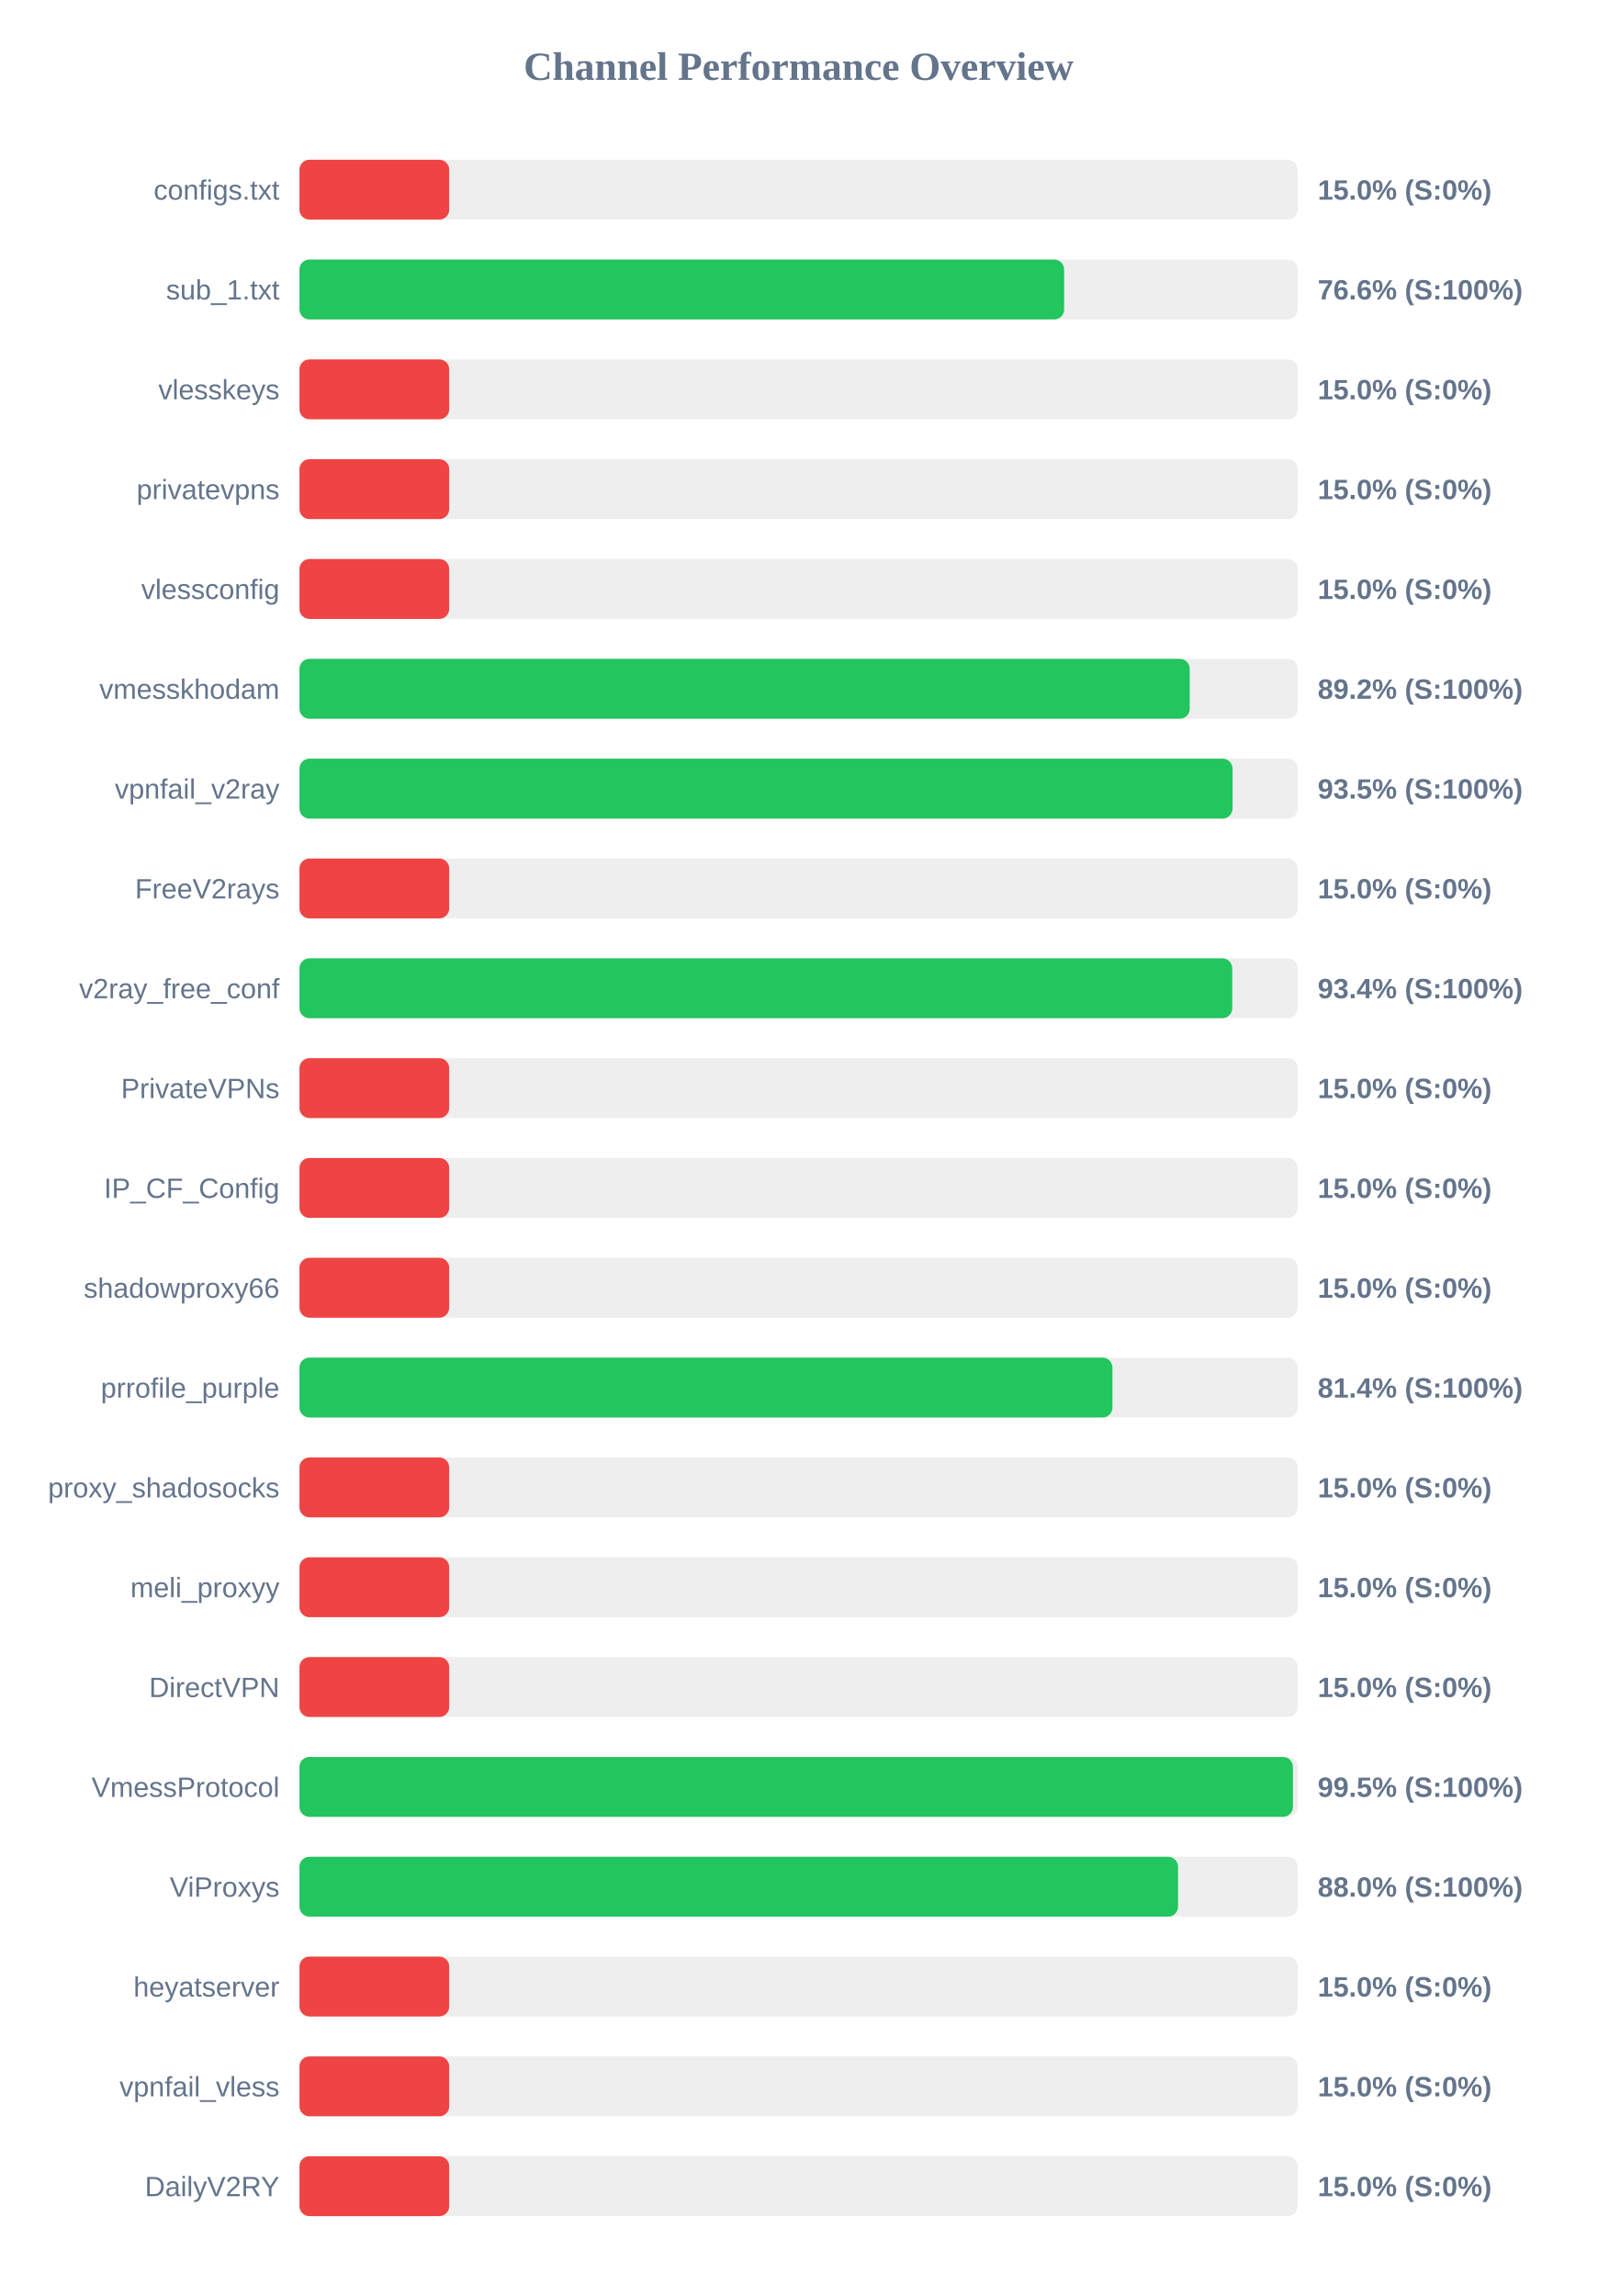
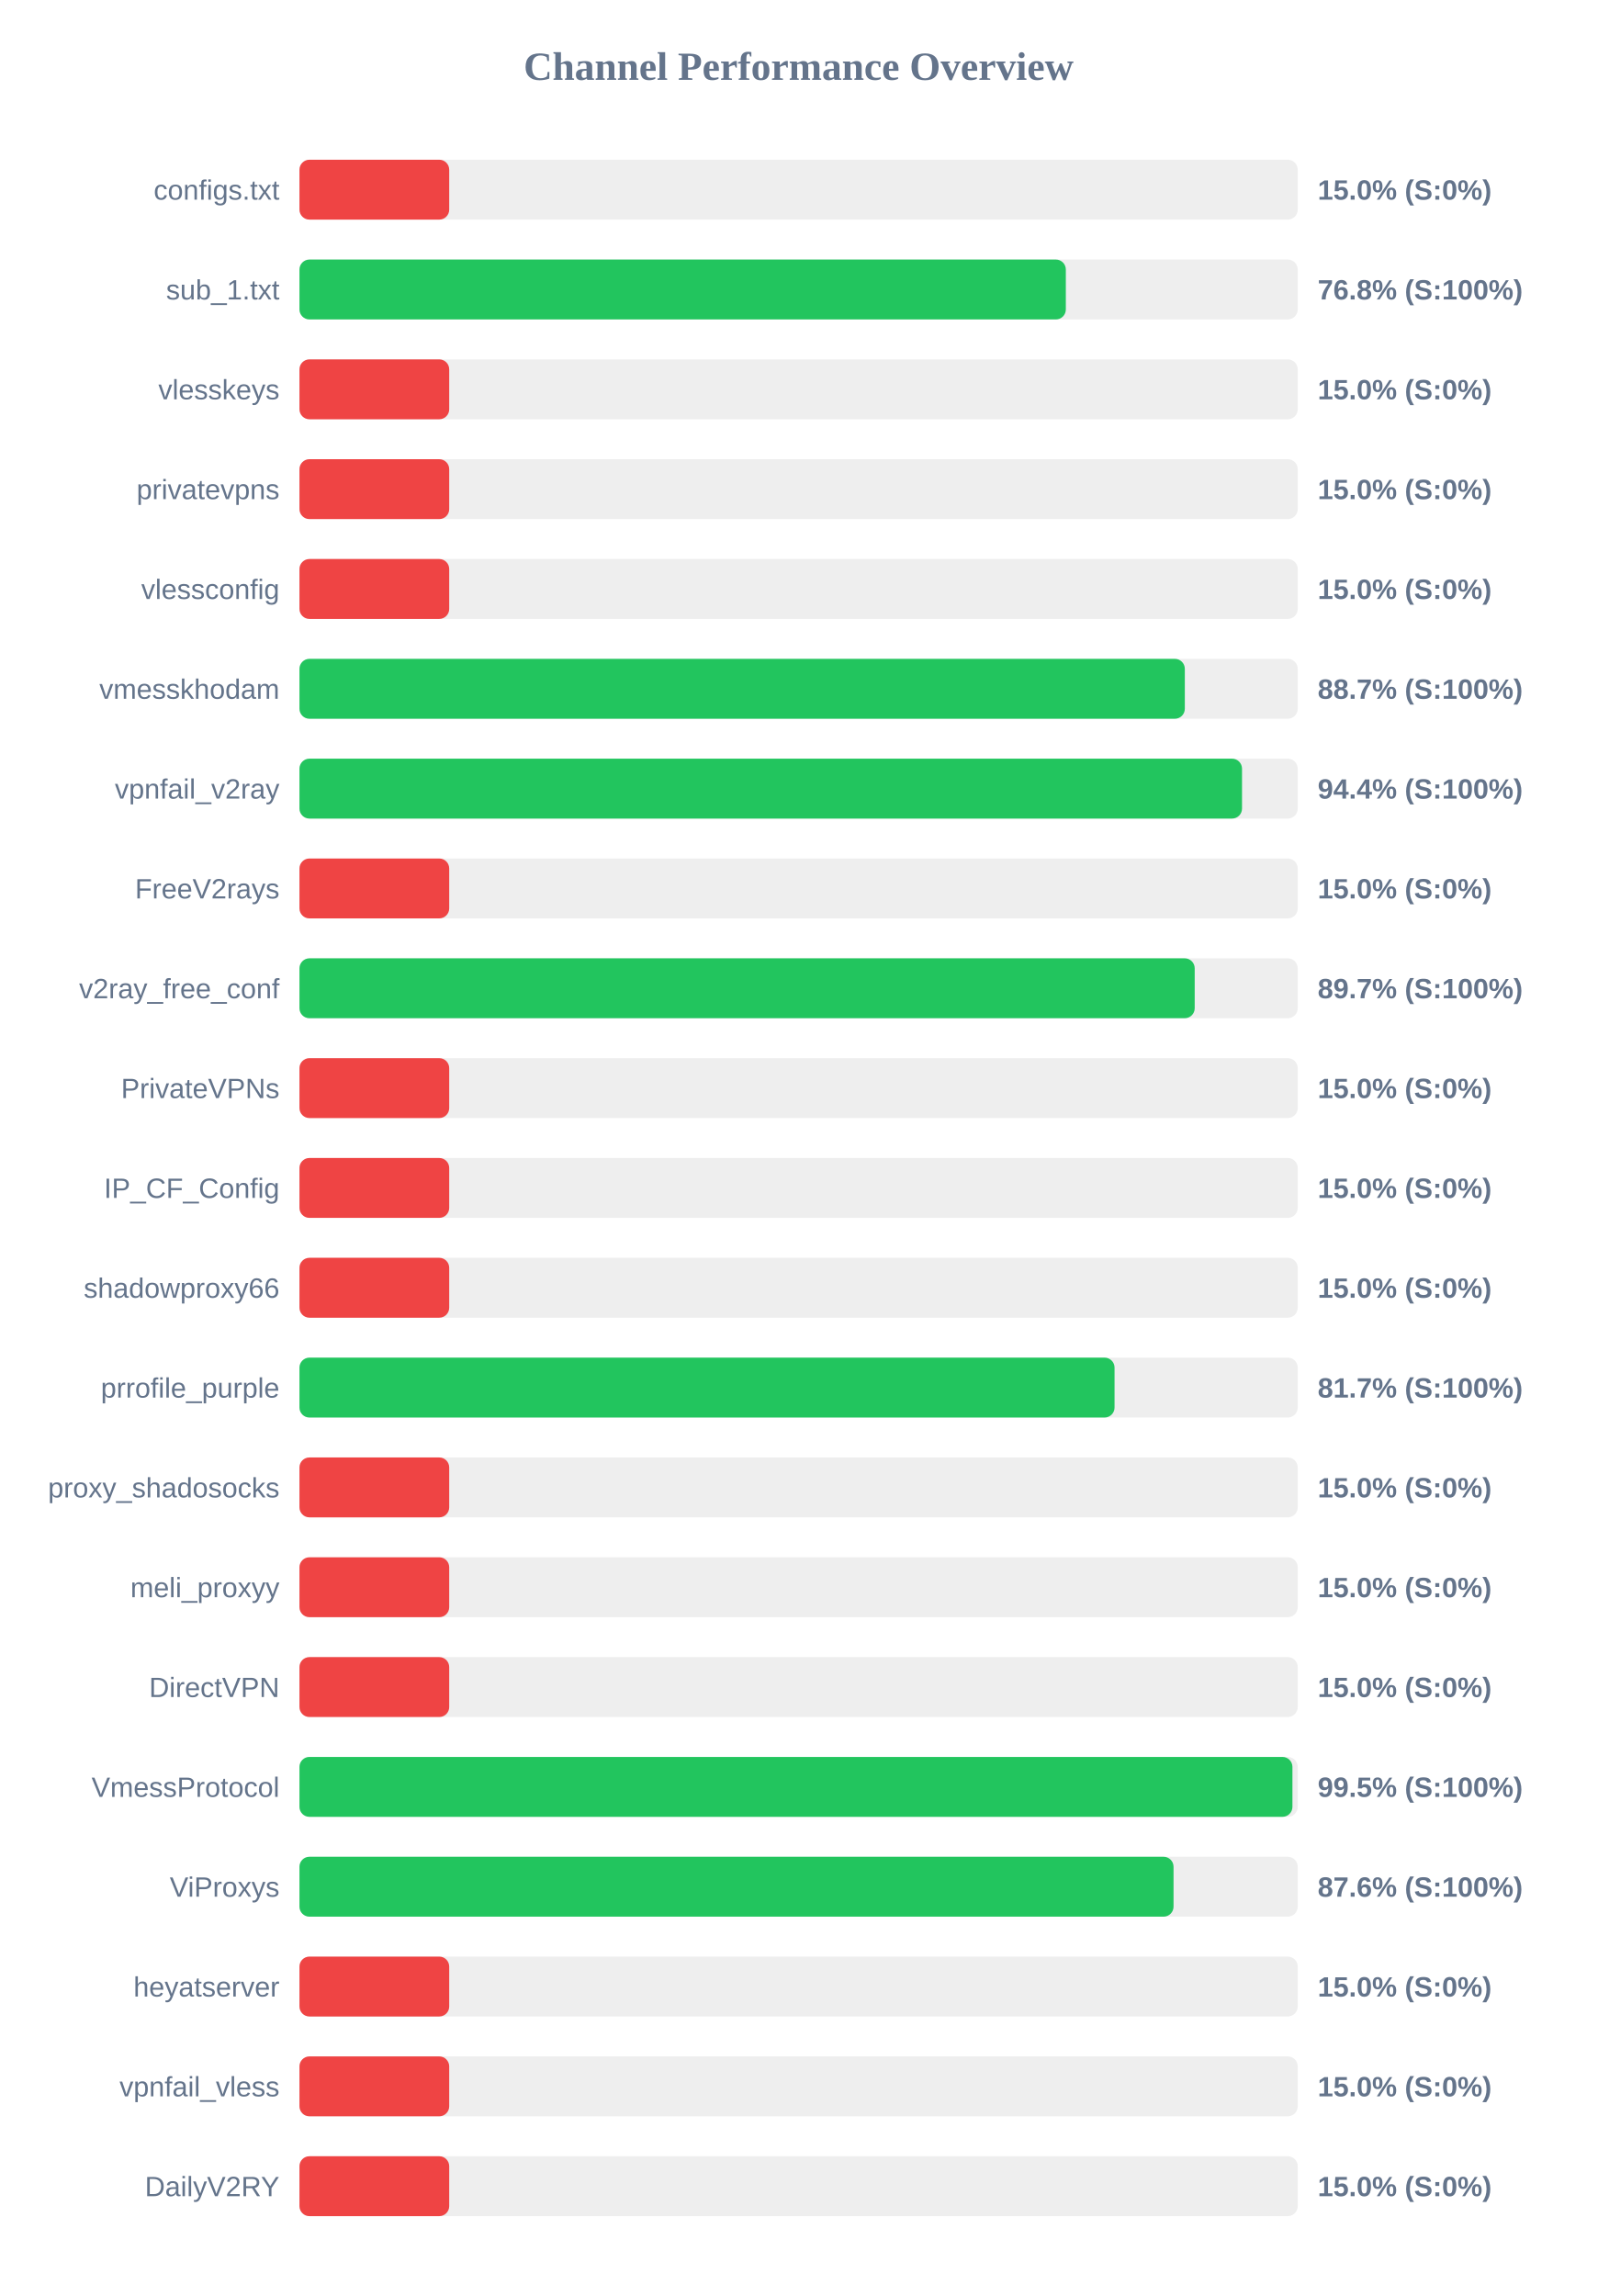
<svg xmlns="http://www.w3.org/2000/svg" width="800" height="1150" version="1.1">
  <style>
        .row { font: 14px Arial; fill: #64748b; }
        .score { font: bold 14px Arial; fill: #64748b; }
    </style>
  <text x="400" y="40" text-anchor="middle" font-size="20px" font-weight="bold" fill="#64748b">Channel Performance Overview</text>
  <rect x="150" y="80" width="500" height="30" fill="#eee" rx="5" />
  <rect x="150" y="80" width="75.0" height="30" fill="#ef4444" rx="5" />
  <text x="140" y="100" text-anchor="end" class="row">configs.txt</text>
  <text x="660" y="100" text-anchor="start" class="score">15.0% (S:0%)</text>
  <rect x="150" y="130" width="500" height="30" fill="#eee" rx="5" />
-   <rect x="150" y="130" width="383.0" height="30" fill="#22c55e" rx="5" />
+   <rect x="150" y="130" width="383.85" height="30" fill="#22c55e" rx="5" />
  <text x="140" y="150" text-anchor="end" class="row">sub_1.txt</text>
-   <text x="660" y="150" text-anchor="start" class="score">76.6% (S:100%)</text>
+   <text x="660" y="150" text-anchor="start" class="score">76.8% (S:100%)</text>
  <rect x="150" y="180" width="500" height="30" fill="#eee" rx="5" />
  <rect x="150" y="180" width="75.0" height="30" fill="#ef4444" rx="5" />
  <text x="140" y="200" text-anchor="end" class="row">vlesskeys</text>
  <text x="660" y="200" text-anchor="start" class="score">15.0% (S:0%)</text>
  <rect x="150" y="230" width="500" height="30" fill="#eee" rx="5" />
  <rect x="150" y="230" width="75.0" height="30" fill="#ef4444" rx="5" />
  <text x="140" y="250" text-anchor="end" class="row">privatevpns</text>
  <text x="660" y="250" text-anchor="start" class="score">15.0% (S:0%)</text>
  <rect x="150" y="280" width="500" height="30" fill="#eee" rx="5" />
  <rect x="150" y="280" width="75.0" height="30" fill="#ef4444" rx="5" />
  <text x="140" y="300" text-anchor="end" class="row">vlessconfig</text>
  <text x="660" y="300" text-anchor="start" class="score">15.0% (S:0%)</text>
  <rect x="150" y="330" width="500" height="30" fill="#eee" rx="5" />
-   <rect x="150" y="330" width="445.9" height="30" fill="#22c55e" rx="5" />
+   <rect x="150" y="330" width="443.45" height="30" fill="#22c55e" rx="5" />
  <text x="140" y="350" text-anchor="end" class="row">vmesskhodam</text>
-   <text x="660" y="350" text-anchor="start" class="score">89.2% (S:100%)</text>
+   <text x="660" y="350" text-anchor="start" class="score">88.7% (S:100%)</text>
  <rect x="150" y="380" width="500" height="30" fill="#eee" rx="5" />
-   <rect x="150" y="380" width="467.35" height="30" fill="#22c55e" rx="5" />
+   <rect x="150" y="380" width="472.1" height="30" fill="#22c55e" rx="5" />
  <text x="140" y="400" text-anchor="end" class="row">vpnfail_v2ray</text>
-   <text x="660" y="400" text-anchor="start" class="score">93.5% (S:100%)</text>
+   <text x="660" y="400" text-anchor="start" class="score">94.4% (S:100%)</text>
  <rect x="150" y="430" width="500" height="30" fill="#eee" rx="5" />
  <rect x="150" y="430" width="75.0" height="30" fill="#ef4444" rx="5" />
  <text x="140" y="450" text-anchor="end" class="row">FreeV2rays</text>
  <text x="660" y="450" text-anchor="start" class="score">15.0% (S:0%)</text>
  <rect x="150" y="480" width="500" height="30" fill="#eee" rx="5" />
-   <rect x="150" y="480" width="467.2" height="30" fill="#22c55e" rx="5" />
+   <rect x="150" y="480" width="448.4" height="30" fill="#22c55e" rx="5" />
  <text x="140" y="500" text-anchor="end" class="row">v2ray_free_conf</text>
-   <text x="660" y="500" text-anchor="start" class="score">93.4% (S:100%)</text>
+   <text x="660" y="500" text-anchor="start" class="score">89.7% (S:100%)</text>
  <rect x="150" y="530" width="500" height="30" fill="#eee" rx="5" />
  <rect x="150" y="530" width="75.0" height="30" fill="#ef4444" rx="5" />
  <text x="140" y="550" text-anchor="end" class="row">PrivateVPNs</text>
  <text x="660" y="550" text-anchor="start" class="score">15.0% (S:0%)</text>
  <rect x="150" y="580" width="500" height="30" fill="#eee" rx="5" />
  <rect x="150" y="580" width="75.0" height="30" fill="#ef4444" rx="5" />
  <text x="140" y="600" text-anchor="end" class="row">IP_CF_Config</text>
  <text x="660" y="600" text-anchor="start" class="score">15.0% (S:0%)</text>
  <rect x="150" y="630" width="500" height="30" fill="#eee" rx="5" />
  <rect x="150" y="630" width="75.0" height="30" fill="#ef4444" rx="5" />
  <text x="140" y="650" text-anchor="end" class="row">shadowproxy66</text>
  <text x="660" y="650" text-anchor="start" class="score">15.0% (S:0%)</text>
  <rect x="150" y="680" width="500" height="30" fill="#eee" rx="5" />
-   <rect x="150" y="680" width="407.2" height="30" fill="#22c55e" rx="5" />
+   <rect x="150" y="680" width="408.25" height="30" fill="#22c55e" rx="5" />
  <text x="140" y="700" text-anchor="end" class="row">prrofile_purple</text>
-   <text x="660" y="700" text-anchor="start" class="score">81.4% (S:100%)</text>
+   <text x="660" y="700" text-anchor="start" class="score">81.7% (S:100%)</text>
  <rect x="150" y="730" width="500" height="30" fill="#eee" rx="5" />
  <rect x="150" y="730" width="75.0" height="30" fill="#ef4444" rx="5" />
  <text x="140" y="750" text-anchor="end" class="row">proxy_shadosocks</text>
  <text x="660" y="750" text-anchor="start" class="score">15.0% (S:0%)</text>
  <rect x="150" y="780" width="500" height="30" fill="#eee" rx="5" />
  <rect x="150" y="780" width="75.0" height="30" fill="#ef4444" rx="5" />
  <text x="140" y="800" text-anchor="end" class="row">meli_proxyy</text>
  <text x="660" y="800" text-anchor="start" class="score">15.0% (S:0%)</text>
  <rect x="150" y="830" width="500" height="30" fill="#eee" rx="5" />
  <rect x="150" y="830" width="75.0" height="30" fill="#ef4444" rx="5" />
  <text x="140" y="850" text-anchor="end" class="row">DirectVPN</text>
  <text x="660" y="850" text-anchor="start" class="score">15.0% (S:0%)</text>
  <rect x="150" y="880" width="500" height="30" fill="#eee" rx="5" />
-   <rect x="150" y="880" width="497.6" height="30" fill="#22c55e" rx="5" />
+   <rect x="150" y="880" width="497.35" height="30" fill="#22c55e" rx="5" />
  <text x="140" y="900" text-anchor="end" class="row">VmessProtocol</text>
  <text x="660" y="900" text-anchor="start" class="score">99.5% (S:100%)</text>
  <rect x="150" y="930" width="500" height="30" fill="#eee" rx="5" />
-   <rect x="150" y="930" width="440.05" height="30" fill="#22c55e" rx="5" />
+   <rect x="150" y="930" width="437.8" height="30" fill="#22c55e" rx="5" />
  <text x="140" y="950" text-anchor="end" class="row">ViProxys</text>
-   <text x="660" y="950" text-anchor="start" class="score">88.0% (S:100%)</text>
+   <text x="660" y="950" text-anchor="start" class="score">87.6% (S:100%)</text>
  <rect x="150" y="980" width="500" height="30" fill="#eee" rx="5" />
  <rect x="150" y="980" width="75.0" height="30" fill="#ef4444" rx="5" />
  <text x="140" y="1000" text-anchor="end" class="row">heyatserver</text>
  <text x="660" y="1000" text-anchor="start" class="score">15.0% (S:0%)</text>
  <rect x="150" y="1030" width="500" height="30" fill="#eee" rx="5" />
  <rect x="150" y="1030" width="75.0" height="30" fill="#ef4444" rx="5" />
  <text x="140" y="1050" text-anchor="end" class="row">vpnfail_vless</text>
  <text x="660" y="1050" text-anchor="start" class="score">15.0% (S:0%)</text>
  <rect x="150" y="1080" width="500" height="30" fill="#eee" rx="5" />
  <rect x="150" y="1080" width="75.0" height="30" fill="#ef4444" rx="5" />
  <text x="140" y="1100" text-anchor="end" class="row">DailyV2RY</text>
  <text x="660" y="1100" text-anchor="start" class="score">15.0% (S:0%)</text>
</svg>
